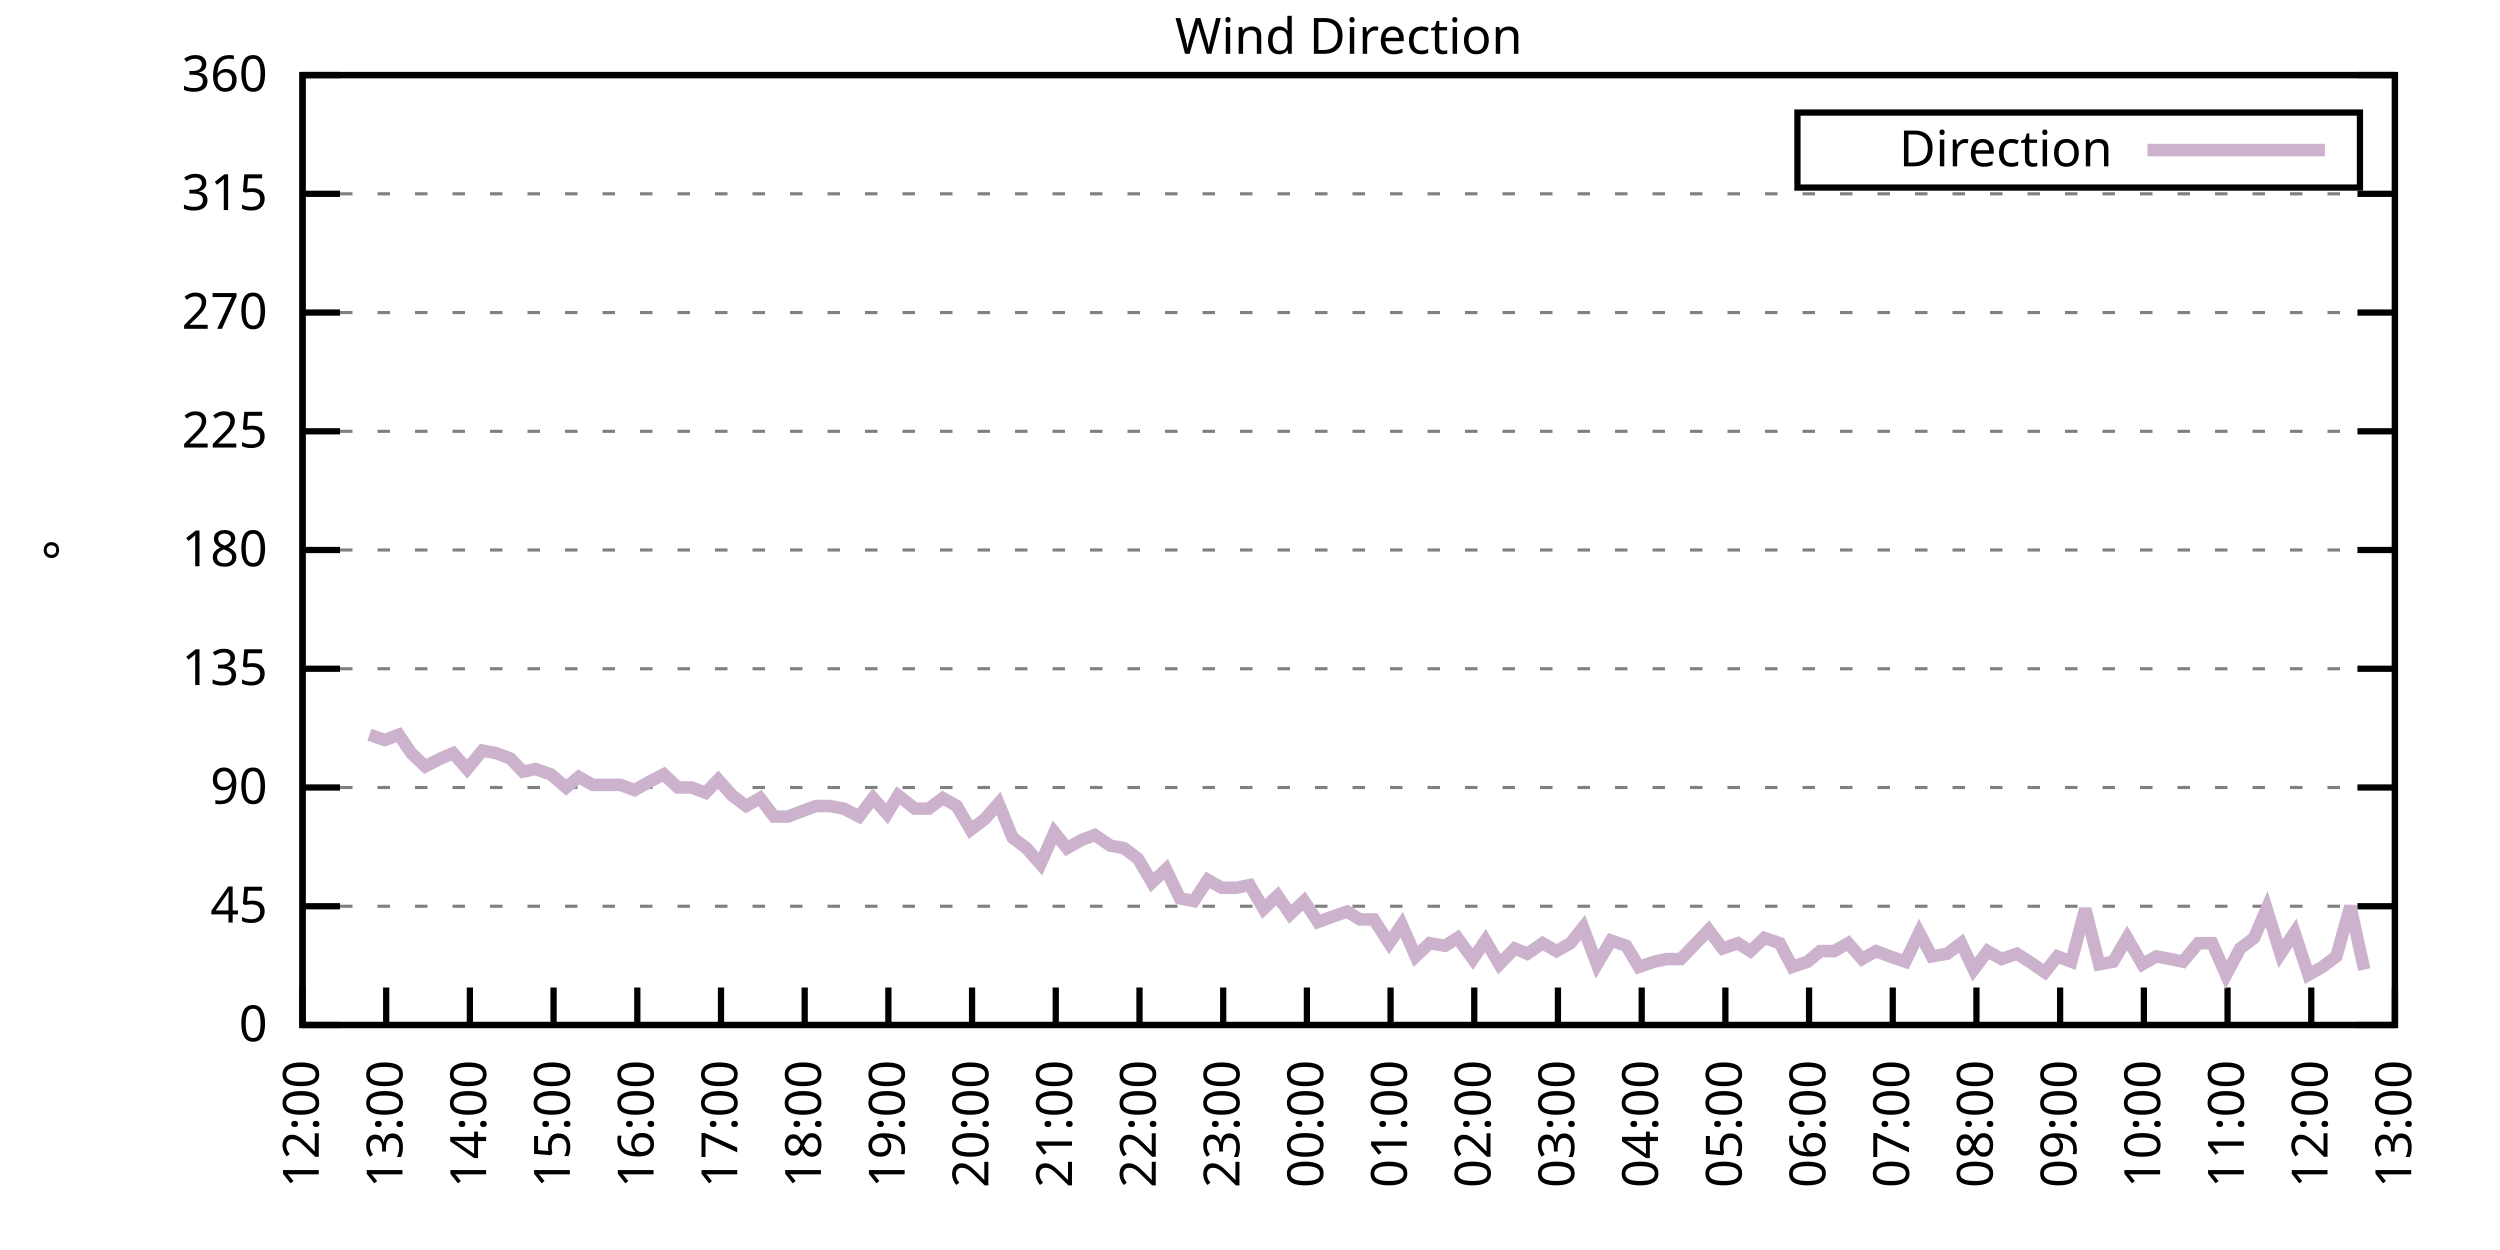
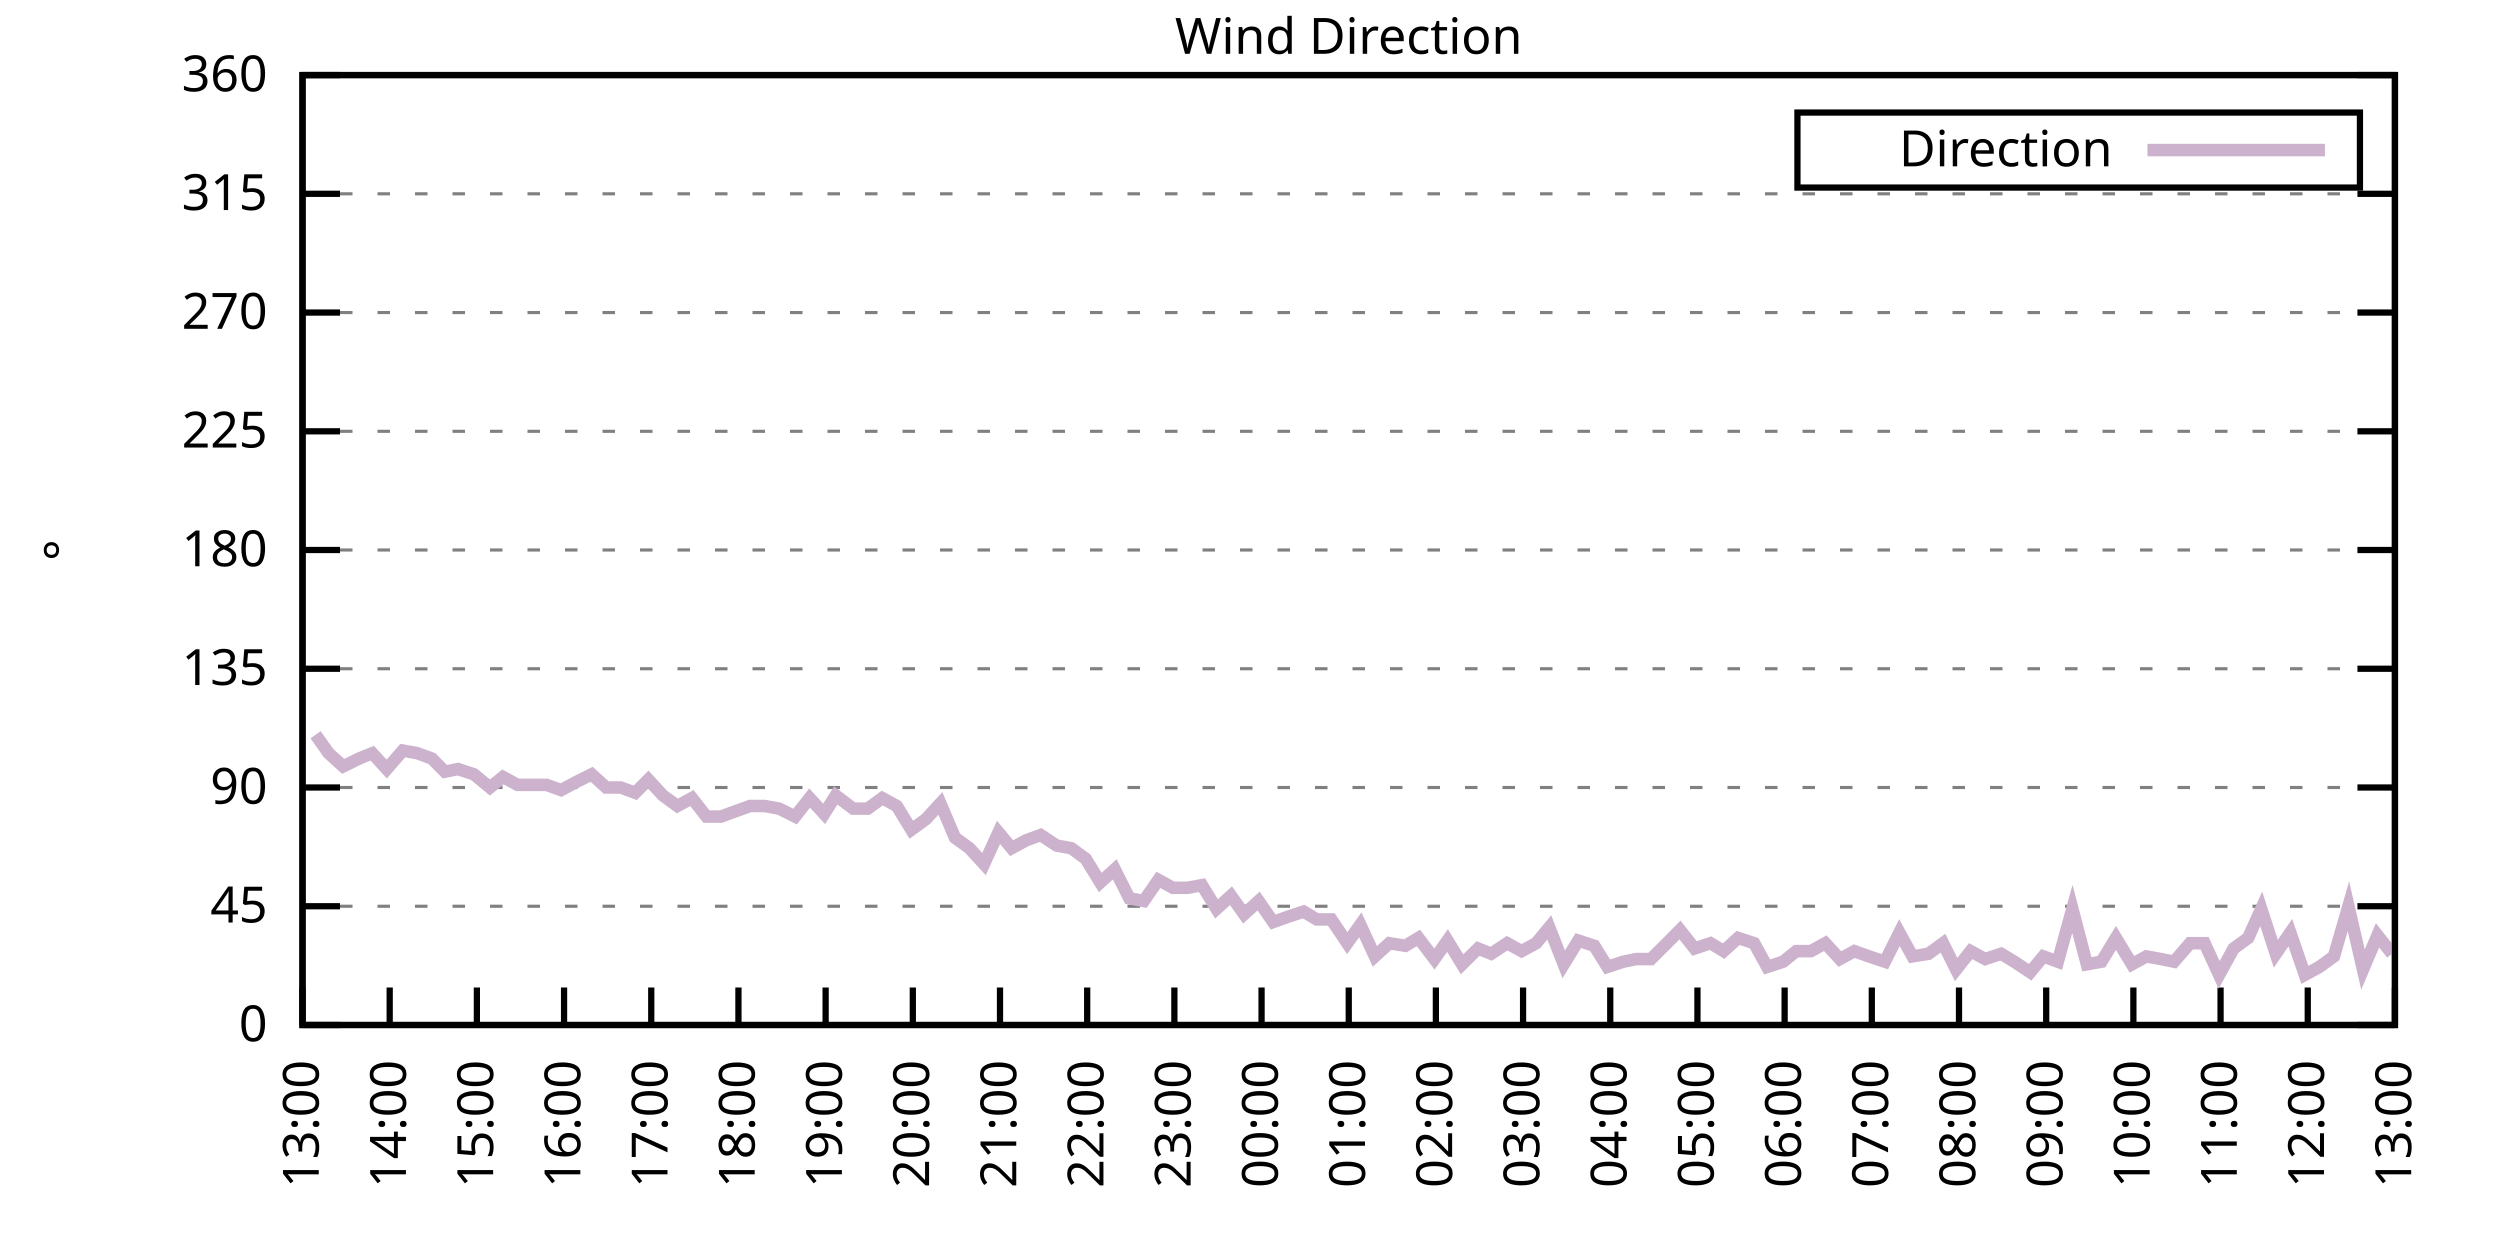
<svg xmlns="http://www.w3.org/2000/svg" xmlns:xlink="http://www.w3.org/1999/xlink" width="400" height="200" viewBox="0 0 400 200">
  <g id="gnuplot_canvas">
    <rect x="0" y="0" width="400" height="200" fill="none" />
    <defs>
      <circle id="gpDot" r="0.5" stroke-width="0.5" stroke="currentColor" />
      <path id="gpPt0" stroke-width="0.333" stroke="currentColor" d="M-1,0 h2 M0,-1 v2" />
      <path id="gpPt1" stroke-width="0.333" stroke="currentColor" d="M-1,-1 L1,1 M1,-1 L-1,1" />
      <path id="gpPt2" stroke-width="0.333" stroke="currentColor" d="M-1,0 L1,0 M0,-1 L0,1 M-1,-1 L1,1 M-1,1 L1,-1" />
      <rect id="gpPt3" stroke-width="0.333" stroke="currentColor" x="-1" y="-1" width="2" height="2" />
      <rect id="gpPt4" stroke-width="0.333" stroke="currentColor" fill="currentColor" x="-1" y="-1" width="2" height="2" />
      <circle id="gpPt5" stroke-width="0.333" stroke="currentColor" cx="0" cy="0" r="1" />
      <use xlink:href="#gpPt5" id="gpPt6" fill="currentColor" stroke="none" />
      <path id="gpPt7" stroke-width="0.333" stroke="currentColor" d="M0,-1.33 L-1.33,0.67 L1.33,0.67 z" />
      <use xlink:href="#gpPt7" id="gpPt8" fill="currentColor" stroke="none" />
      <use xlink:href="#gpPt7" id="gpPt9" stroke="currentColor" transform="rotate(180)" />
      <use xlink:href="#gpPt9" id="gpPt10" fill="currentColor" stroke="none" />
      <use xlink:href="#gpPt3" id="gpPt11" stroke="currentColor" transform="rotate(45)" />
      <use xlink:href="#gpPt11" id="gpPt12" fill="currentColor" stroke="none" />
      <path id="gpPt13" stroke-width="0.333" stroke="currentColor" d="M0,1.330 L1.265,0.411 L0.782,-1.067 L-0.782,-1.076 L-1.265,0.411 z" />
      <use xlink:href="#gpPt13" id="gpPt14" fill="currentColor" stroke="none" />
      <filter id="textbox" filterUnits="objectBoundingBox" x="0" y="0" height="1" width="1">
        <feFlood flood-color="white" flood-opacity="1" result="bgnd" />
        <feComposite in="SourceGraphic" in2="bgnd" operator="atop" />
      </filter>
      <filter id="greybox" filterUnits="objectBoundingBox" x="0" y="0" height="1" width="1">
        <feFlood flood-color="lightgrey" flood-opacity="1" result="grey" />
        <feComposite in="SourceGraphic" in2="grey" operator="atop" />
      </filter>
    </defs>
    <g fill="none" color="white" stroke="currentColor" stroke-width="1.00" stroke-linecap="butt" stroke-linejoin="miter">
</g>
    <g fill="none" color="black" stroke="currentColor" stroke-width="1.00" stroke-linecap="butt" stroke-linejoin="miter">
      <g stroke="none" shape-rendering="crispEdges">
        <polygon fill="rgb(255, 255, 255)" points="48.40,164.00 383.18,164.00 383.18,12.02 48.40,12.02 " />
      </g>
    </g>
    <g fill="none" color="black" stroke="currentColor" stroke-width="1.00" stroke-linecap="butt" stroke-linejoin="miter">
</g>
    <g fill="none" color="black" stroke="black" stroke-width="0.50" stroke-linecap="butt" stroke-linejoin="miter">
</g>
    <g fill="none" color="gray" stroke="currentColor" stroke-width="0.50" stroke-linecap="butt" stroke-linejoin="miter">
      <path stroke="gray" stroke-dasharray="2,4" class="gridline" d="M48.40,164.00 L383.19,164.00  " />
    </g>
    <g fill="none" color="gray" stroke="gray" stroke-width="1.00" stroke-linecap="butt" stroke-linejoin="miter">
</g>
    <g fill="none" color="black" stroke="currentColor" stroke-width="1.00" stroke-linecap="butt" stroke-linejoin="miter">
      <path stroke="black" d="M48.40,164.00 L54.40,164.00 M383.19,164.00 L377.19,164.00  " />
      <g transform="translate(42.80,166.60)" stroke="none" fill="black" font-family="Sans" font-size="8.00" text-anchor="end">
        <text>
          <tspan font-family="Sans"> 0</tspan>
        </text>
      </g>
    </g>
    <g fill="none" color="black" stroke="currentColor" stroke-width="1.00" stroke-linecap="butt" stroke-linejoin="miter">
</g>
    <g fill="none" color="black" stroke="black" stroke-width="0.50" stroke-linecap="butt" stroke-linejoin="miter">
</g>
    <g fill="none" color="gray" stroke="currentColor" stroke-width="0.50" stroke-linecap="butt" stroke-linejoin="miter">
      <path stroke="gray" stroke-dasharray="2,4" class="gridline" d="M48.40,145.00 L383.19,145.00  " />
    </g>
    <g fill="none" color="gray" stroke="gray" stroke-width="1.00" stroke-linecap="butt" stroke-linejoin="miter">
</g>
    <g fill="none" color="black" stroke="currentColor" stroke-width="1.00" stroke-linecap="butt" stroke-linejoin="miter">
      <path stroke="black" d="M48.40,145.00 L54.40,145.00 M383.19,145.00 L377.19,145.00  " />
      <g transform="translate(42.80,147.60)" stroke="none" fill="black" font-family="Sans" font-size="8.00" text-anchor="end">
        <text>
          <tspan font-family="Sans"> 45</tspan>
        </text>
      </g>
    </g>
    <g fill="none" color="black" stroke="currentColor" stroke-width="1.00" stroke-linecap="butt" stroke-linejoin="miter">
</g>
    <g fill="none" color="black" stroke="black" stroke-width="0.50" stroke-linecap="butt" stroke-linejoin="miter">
</g>
    <g fill="none" color="gray" stroke="currentColor" stroke-width="0.50" stroke-linecap="butt" stroke-linejoin="miter">
      <path stroke="gray" stroke-dasharray="2,4" class="gridline" d="M48.40,126.00 L383.19,126.00  " />
    </g>
    <g fill="none" color="gray" stroke="gray" stroke-width="1.00" stroke-linecap="butt" stroke-linejoin="miter">
</g>
    <g fill="none" color="black" stroke="currentColor" stroke-width="1.00" stroke-linecap="butt" stroke-linejoin="miter">
      <path stroke="black" d="M48.40,126.00 L54.40,126.00 M383.19,126.00 L377.19,126.00  " />
      <g transform="translate(42.80,128.60)" stroke="none" fill="black" font-family="Sans" font-size="8.00" text-anchor="end">
        <text>
          <tspan font-family="Sans"> 90</tspan>
        </text>
      </g>
    </g>
    <g fill="none" color="black" stroke="currentColor" stroke-width="1.00" stroke-linecap="butt" stroke-linejoin="miter">
</g>
    <g fill="none" color="black" stroke="black" stroke-width="0.50" stroke-linecap="butt" stroke-linejoin="miter">
</g>
    <g fill="none" color="gray" stroke="currentColor" stroke-width="0.50" stroke-linecap="butt" stroke-linejoin="miter">
      <path stroke="gray" stroke-dasharray="2,4" class="gridline" d="M48.40,107.00 L383.19,107.00  " />
    </g>
    <g fill="none" color="gray" stroke="gray" stroke-width="1.00" stroke-linecap="butt" stroke-linejoin="miter">
</g>
    <g fill="none" color="black" stroke="currentColor" stroke-width="1.00" stroke-linecap="butt" stroke-linejoin="miter">
      <path stroke="black" d="M48.40,107.00 L54.40,107.00 M383.19,107.00 L377.19,107.00  " />
      <g transform="translate(42.80,109.60)" stroke="none" fill="black" font-family="Sans" font-size="8.00" text-anchor="end">
        <text>
          <tspan font-family="Sans"> 135</tspan>
        </text>
      </g>
    </g>
    <g fill="none" color="black" stroke="currentColor" stroke-width="1.00" stroke-linecap="butt" stroke-linejoin="miter">
</g>
    <g fill="none" color="black" stroke="black" stroke-width="0.50" stroke-linecap="butt" stroke-linejoin="miter">
</g>
    <g fill="none" color="gray" stroke="currentColor" stroke-width="0.50" stroke-linecap="butt" stroke-linejoin="miter">
      <path stroke="gray" stroke-dasharray="2,4" class="gridline" d="M48.40,88.00 L383.19,88.00  " />
    </g>
    <g fill="none" color="gray" stroke="gray" stroke-width="1.00" stroke-linecap="butt" stroke-linejoin="miter">
</g>
    <g fill="none" color="black" stroke="currentColor" stroke-width="1.00" stroke-linecap="butt" stroke-linejoin="miter">
      <path stroke="black" d="M48.40,88.00 L54.40,88.00 M383.19,88.00 L377.19,88.00  " />
      <g transform="translate(42.80,90.60)" stroke="none" fill="black" font-family="Sans" font-size="8.00" text-anchor="end">
        <text>
          <tspan font-family="Sans"> 180</tspan>
        </text>
      </g>
    </g>
    <g fill="none" color="black" stroke="currentColor" stroke-width="1.00" stroke-linecap="butt" stroke-linejoin="miter">
</g>
    <g fill="none" color="black" stroke="black" stroke-width="0.50" stroke-linecap="butt" stroke-linejoin="miter">
</g>
    <g fill="none" color="gray" stroke="currentColor" stroke-width="0.50" stroke-linecap="butt" stroke-linejoin="miter">
      <path stroke="gray" stroke-dasharray="2,4" class="gridline" d="M48.40,69.01 L383.19,69.01  " />
    </g>
    <g fill="none" color="gray" stroke="gray" stroke-width="1.00" stroke-linecap="butt" stroke-linejoin="miter">
</g>
    <g fill="none" color="black" stroke="currentColor" stroke-width="1.00" stroke-linecap="butt" stroke-linejoin="miter">
      <path stroke="black" d="M48.40,69.01 L54.40,69.01 M383.19,69.01 L377.19,69.01  " />
      <g transform="translate(42.80,71.61)" stroke="none" fill="black" font-family="Sans" font-size="8.00" text-anchor="end">
        <text>
          <tspan font-family="Sans"> 225</tspan>
        </text>
      </g>
    </g>
    <g fill="none" color="black" stroke="currentColor" stroke-width="1.00" stroke-linecap="butt" stroke-linejoin="miter">
</g>
    <g fill="none" color="black" stroke="black" stroke-width="0.50" stroke-linecap="butt" stroke-linejoin="miter">
</g>
    <g fill="none" color="gray" stroke="currentColor" stroke-width="0.50" stroke-linecap="butt" stroke-linejoin="miter">
      <path stroke="gray" stroke-dasharray="2,4" class="gridline" d="M48.40,50.01 L383.19,50.01  " />
    </g>
    <g fill="none" color="gray" stroke="gray" stroke-width="1.00" stroke-linecap="butt" stroke-linejoin="miter">
</g>
    <g fill="none" color="black" stroke="currentColor" stroke-width="1.00" stroke-linecap="butt" stroke-linejoin="miter">
      <path stroke="black" d="M48.40,50.01 L54.40,50.01 M383.19,50.01 L377.19,50.01  " />
      <g transform="translate(42.80,52.61)" stroke="none" fill="black" font-family="Sans" font-size="8.00" text-anchor="end">
        <text>
          <tspan font-family="Sans"> 270</tspan>
        </text>
      </g>
    </g>
    <g fill="none" color="black" stroke="currentColor" stroke-width="1.00" stroke-linecap="butt" stroke-linejoin="miter">
</g>
    <g fill="none" color="black" stroke="black" stroke-width="0.50" stroke-linecap="butt" stroke-linejoin="miter">
</g>
    <g fill="none" color="gray" stroke="currentColor" stroke-width="0.50" stroke-linecap="butt" stroke-linejoin="miter">
      <path stroke="gray" stroke-dasharray="2,4" class="gridline" d="M48.40,31.01 L383.19,31.01  " />
    </g>
    <g fill="none" color="gray" stroke="gray" stroke-width="1.00" stroke-linecap="butt" stroke-linejoin="miter">
</g>
    <g fill="none" color="black" stroke="currentColor" stroke-width="1.00" stroke-linecap="butt" stroke-linejoin="miter">
      <path stroke="black" d="M48.40,31.01 L54.40,31.01 M383.19,31.01 L377.19,31.01  " />
      <g transform="translate(42.80,33.61)" stroke="none" fill="black" font-family="Sans" font-size="8.00" text-anchor="end">
        <text>
          <tspan font-family="Sans"> 315</tspan>
        </text>
      </g>
    </g>
    <g fill="none" color="black" stroke="currentColor" stroke-width="1.00" stroke-linecap="butt" stroke-linejoin="miter">
</g>
    <g fill="none" color="black" stroke="black" stroke-width="0.50" stroke-linecap="butt" stroke-linejoin="miter">
</g>
    <g fill="none" color="gray" stroke="currentColor" stroke-width="0.50" stroke-linecap="butt" stroke-linejoin="miter">
      <path stroke="gray" stroke-dasharray="2,4" class="gridline" d="M48.40,12.01 L383.19,12.01  " />
    </g>
    <g fill="none" color="gray" stroke="gray" stroke-width="1.00" stroke-linecap="butt" stroke-linejoin="miter">
</g>
    <g fill="none" color="black" stroke="currentColor" stroke-width="1.00" stroke-linecap="butt" stroke-linejoin="miter">
      <path stroke="black" d="M48.40,12.01 L54.40,12.01 M383.19,12.01 L377.19,12.01  " />
      <g transform="translate(42.80,14.61)" stroke="none" fill="black" font-family="Sans" font-size="8.00" text-anchor="end">
        <text>
          <tspan font-family="Sans"> 360</tspan>
        </text>
      </g>
    </g>
    <g fill="none" color="black" stroke="currentColor" stroke-width="1.00" stroke-linecap="butt" stroke-linejoin="miter">
      <path stroke="black" d="M48.40,164.00 L48.40,158.00  " />
      <g transform="translate(51.00,169.60) rotate(270.00)" stroke="none" fill="black" font-family="Sans" font-size="8.00" text-anchor="end">
        <text>
-           <tspan font-family="Sans">12:00</tspan>
-         </text>
-       </g>
-     </g>
-     <g fill="none" color="black" stroke="currentColor" stroke-width="1.00" stroke-linecap="butt" stroke-linejoin="miter">
-       <path stroke="black" d="M61.79,164.00 L61.79,158.00  " />
-       <g transform="translate(64.39,169.60) rotate(270.00)" stroke="none" fill="black" font-family="Sans" font-size="8.00" text-anchor="end">
-         <text>
          <tspan font-family="Sans">13:00</tspan>
        </text>
      </g>
    </g>
    <g fill="none" color="black" stroke="currentColor" stroke-width="1.00" stroke-linecap="butt" stroke-linejoin="miter">
-       <path stroke="black" d="M75.18,164.00 L75.18,158.00  " />
-       <g transform="translate(77.78,169.60) rotate(270.00)" stroke="none" fill="black" font-family="Sans" font-size="8.00" text-anchor="end">
+       <path stroke="black" d="M62.35,164.00 L62.35,158.00  " />
+       <g transform="translate(64.95,169.60) rotate(270.00)" stroke="none" fill="black" font-family="Sans" font-size="8.00" text-anchor="end">
        <text>
          <tspan font-family="Sans">14:00</tspan>
        </text>
      </g>
    </g>
    <g fill="none" color="black" stroke="currentColor" stroke-width="1.00" stroke-linecap="butt" stroke-linejoin="miter">
-       <path stroke="black" d="M88.57,164.00 L88.57,158.00  " />
-       <g transform="translate(91.17,169.60) rotate(270.00)" stroke="none" fill="black" font-family="Sans" font-size="8.00" text-anchor="end">
+       <path stroke="black" d="M76.30,164.00 L76.30,158.00  " />
+       <g transform="translate(78.90,169.60) rotate(270.00)" stroke="none" fill="black" font-family="Sans" font-size="8.00" text-anchor="end">
        <text>
          <tspan font-family="Sans">15:00</tspan>
        </text>
      </g>
    </g>
    <g fill="none" color="black" stroke="currentColor" stroke-width="1.00" stroke-linecap="butt" stroke-linejoin="miter">
-       <path stroke="black" d="M101.97,164.00 L101.97,158.00  " />
-       <g transform="translate(104.57,169.60) rotate(270.00)" stroke="none" fill="black" font-family="Sans" font-size="8.00" text-anchor="end">
+       <path stroke="black" d="M90.25,164.00 L90.25,158.00  " />
+       <g transform="translate(92.85,169.60) rotate(270.00)" stroke="none" fill="black" font-family="Sans" font-size="8.00" text-anchor="end">
        <text>
          <tspan font-family="Sans">16:00</tspan>
        </text>
      </g>
    </g>
    <g fill="none" color="black" stroke="currentColor" stroke-width="1.00" stroke-linecap="butt" stroke-linejoin="miter">
-       <path stroke="black" d="M115.36,164.00 L115.36,158.00  " />
-       <g transform="translate(117.96,169.60) rotate(270.00)" stroke="none" fill="black" font-family="Sans" font-size="8.00" text-anchor="end">
+       <path stroke="black" d="M104.20,164.00 L104.20,158.00  " />
+       <g transform="translate(106.80,169.60) rotate(270.00)" stroke="none" fill="black" font-family="Sans" font-size="8.00" text-anchor="end">
        <text>
          <tspan font-family="Sans">17:00</tspan>
        </text>
      </g>
    </g>
    <g fill="none" color="black" stroke="currentColor" stroke-width="1.00" stroke-linecap="butt" stroke-linejoin="miter">
-       <path stroke="black" d="M128.75,164.00 L128.75,158.00  " />
-       <g transform="translate(131.35,169.60) rotate(270.00)" stroke="none" fill="black" font-family="Sans" font-size="8.00" text-anchor="end">
+       <path stroke="black" d="M118.15,164.00 L118.15,158.00  " />
+       <g transform="translate(120.75,169.60) rotate(270.00)" stroke="none" fill="black" font-family="Sans" font-size="8.00" text-anchor="end">
        <text>
          <tspan font-family="Sans">18:00</tspan>
        </text>
      </g>
    </g>
    <g fill="none" color="black" stroke="currentColor" stroke-width="1.00" stroke-linecap="butt" stroke-linejoin="miter">
-       <path stroke="black" d="M142.14,164.00 L142.14,158.00  " />
-       <g transform="translate(144.74,169.60) rotate(270.00)" stroke="none" fill="black" font-family="Sans" font-size="8.00" text-anchor="end">
+       <path stroke="black" d="M132.10,164.00 L132.10,158.00  " />
+       <g transform="translate(134.70,169.60) rotate(270.00)" stroke="none" fill="black" font-family="Sans" font-size="8.00" text-anchor="end">
        <text>
          <tspan font-family="Sans">19:00</tspan>
        </text>
      </g>
    </g>
    <g fill="none" color="black" stroke="currentColor" stroke-width="1.00" stroke-linecap="butt" stroke-linejoin="miter">
-       <path stroke="black" d="M155.53,164.00 L155.53,158.00  " />
-       <g transform="translate(158.13,169.60) rotate(270.00)" stroke="none" fill="black" font-family="Sans" font-size="8.00" text-anchor="end">
+       <path stroke="black" d="M146.05,164.00 L146.05,158.00  " />
+       <g transform="translate(148.65,169.60) rotate(270.00)" stroke="none" fill="black" font-family="Sans" font-size="8.00" text-anchor="end">
        <text>
          <tspan font-family="Sans">20:00</tspan>
        </text>
      </g>
    </g>
    <g fill="none" color="black" stroke="currentColor" stroke-width="1.00" stroke-linecap="butt" stroke-linejoin="miter">
-       <path stroke="black" d="M168.92,164.00 L168.92,158.00  " />
-       <g transform="translate(171.52,169.60) rotate(270.00)" stroke="none" fill="black" font-family="Sans" font-size="8.00" text-anchor="end">
+       <path stroke="black" d="M160.00,164.00 L160.00,158.00  " />
+       <g transform="translate(162.60,169.60) rotate(270.00)" stroke="none" fill="black" font-family="Sans" font-size="8.00" text-anchor="end">
        <text>
          <tspan font-family="Sans">21:00</tspan>
        </text>
      </g>
    </g>
    <g fill="none" color="black" stroke="currentColor" stroke-width="1.00" stroke-linecap="butt" stroke-linejoin="miter">
-       <path stroke="black" d="M182.32,164.00 L182.32,158.00  " />
-       <g transform="translate(184.92,169.60) rotate(270.00)" stroke="none" fill="black" font-family="Sans" font-size="8.00" text-anchor="end">
+       <path stroke="black" d="M173.95,164.00 L173.95,158.00  " />
+       <g transform="translate(176.55,169.60) rotate(270.00)" stroke="none" fill="black" font-family="Sans" font-size="8.00" text-anchor="end">
        <text>
          <tspan font-family="Sans">22:00</tspan>
        </text>
      </g>
    </g>
    <g fill="none" color="black" stroke="currentColor" stroke-width="1.00" stroke-linecap="butt" stroke-linejoin="miter">
-       <path stroke="black" d="M195.71,164.00 L195.71,158.00  " />
-       <g transform="translate(198.31,169.60) rotate(270.00)" stroke="none" fill="black" font-family="Sans" font-size="8.00" text-anchor="end">
+       <path stroke="black" d="M187.90,164.00 L187.90,158.00  " />
+       <g transform="translate(190.50,169.60) rotate(270.00)" stroke="none" fill="black" font-family="Sans" font-size="8.00" text-anchor="end">
        <text>
          <tspan font-family="Sans">23:00</tspan>
        </text>
      </g>
    </g>
    <g fill="none" color="black" stroke="currentColor" stroke-width="1.00" stroke-linecap="butt" stroke-linejoin="miter">
-       <path stroke="black" d="M209.10,164.00 L209.10,158.00  " />
-       <g transform="translate(211.70,169.60) rotate(270.00)" stroke="none" fill="black" font-family="Sans" font-size="8.00" text-anchor="end">
+       <path stroke="black" d="M201.85,164.00 L201.85,158.00  " />
+       <g transform="translate(204.45,169.60) rotate(270.00)" stroke="none" fill="black" font-family="Sans" font-size="8.00" text-anchor="end">
        <text>
          <tspan font-family="Sans">00:00</tspan>
        </text>
      </g>
    </g>
    <g fill="none" color="black" stroke="currentColor" stroke-width="1.00" stroke-linecap="butt" stroke-linejoin="miter">
-       <path stroke="black" d="M222.49,164.00 L222.49,158.00  " />
-       <g transform="translate(225.09,169.60) rotate(270.00)" stroke="none" fill="black" font-family="Sans" font-size="8.00" text-anchor="end">
+       <path stroke="black" d="M215.80,164.00 L215.80,158.00  " />
+       <g transform="translate(218.40,169.60) rotate(270.00)" stroke="none" fill="black" font-family="Sans" font-size="8.00" text-anchor="end">
        <text>
          <tspan font-family="Sans">01:00</tspan>
        </text>
      </g>
    </g>
    <g fill="none" color="black" stroke="currentColor" stroke-width="1.00" stroke-linecap="butt" stroke-linejoin="miter">
-       <path stroke="black" d="M235.88,164.00 L235.88,158.00  " />
-       <g transform="translate(238.48,169.60) rotate(270.00)" stroke="none" fill="black" font-family="Sans" font-size="8.00" text-anchor="end">
+       <path stroke="black" d="M229.74,164.00 L229.74,158.00  " />
+       <g transform="translate(232.34,169.60) rotate(270.00)" stroke="none" fill="black" font-family="Sans" font-size="8.00" text-anchor="end">
        <text>
          <tspan font-family="Sans">02:00</tspan>
        </text>
      </g>
    </g>
    <g fill="none" color="black" stroke="currentColor" stroke-width="1.00" stroke-linecap="butt" stroke-linejoin="miter">
-       <path stroke="black" d="M249.27,164.00 L249.27,158.00  " />
-       <g transform="translate(251.87,169.60) rotate(270.00)" stroke="none" fill="black" font-family="Sans" font-size="8.00" text-anchor="end">
+       <path stroke="black" d="M243.69,164.00 L243.69,158.00  " />
+       <g transform="translate(246.29,169.60) rotate(270.00)" stroke="none" fill="black" font-family="Sans" font-size="8.00" text-anchor="end">
        <text>
          <tspan font-family="Sans">03:00</tspan>
        </text>
      </g>
    </g>
    <g fill="none" color="black" stroke="currentColor" stroke-width="1.00" stroke-linecap="butt" stroke-linejoin="miter">
-       <path stroke="black" d="M262.67,164.00 L262.67,158.00  " />
-       <g transform="translate(265.27,169.60) rotate(270.00)" stroke="none" fill="black" font-family="Sans" font-size="8.00" text-anchor="end">
+       <path stroke="black" d="M257.64,164.00 L257.64,158.00  " />
+       <g transform="translate(260.24,169.60) rotate(270.00)" stroke="none" fill="black" font-family="Sans" font-size="8.00" text-anchor="end">
        <text>
          <tspan font-family="Sans">04:00</tspan>
        </text>
      </g>
    </g>
    <g fill="none" color="black" stroke="currentColor" stroke-width="1.00" stroke-linecap="butt" stroke-linejoin="miter">
-       <path stroke="black" d="M276.06,164.00 L276.06,158.00  " />
-       <g transform="translate(278.66,169.60) rotate(270.00)" stroke="none" fill="black" font-family="Sans" font-size="8.00" text-anchor="end">
+       <path stroke="black" d="M271.59,164.00 L271.59,158.00  " />
+       <g transform="translate(274.19,169.60) rotate(270.00)" stroke="none" fill="black" font-family="Sans" font-size="8.00" text-anchor="end">
        <text>
          <tspan font-family="Sans">05:00</tspan>
        </text>
      </g>
    </g>
    <g fill="none" color="black" stroke="currentColor" stroke-width="1.00" stroke-linecap="butt" stroke-linejoin="miter">
-       <path stroke="black" d="M289.45,164.00 L289.45,158.00  " />
-       <g transform="translate(292.05,169.60) rotate(270.00)" stroke="none" fill="black" font-family="Sans" font-size="8.00" text-anchor="end">
+       <path stroke="black" d="M285.54,164.00 L285.54,158.00  " />
+       <g transform="translate(288.14,169.60) rotate(270.00)" stroke="none" fill="black" font-family="Sans" font-size="8.00" text-anchor="end">
        <text>
          <tspan font-family="Sans">06:00</tspan>
        </text>
      </g>
    </g>
    <g fill="none" color="black" stroke="currentColor" stroke-width="1.00" stroke-linecap="butt" stroke-linejoin="miter">
-       <path stroke="black" d="M302.84,164.00 L302.84,158.00  " />
-       <g transform="translate(305.44,169.60) rotate(270.00)" stroke="none" fill="black" font-family="Sans" font-size="8.00" text-anchor="end">
+       <path stroke="black" d="M299.49,164.00 L299.49,158.00  " />
+       <g transform="translate(302.09,169.60) rotate(270.00)" stroke="none" fill="black" font-family="Sans" font-size="8.00" text-anchor="end">
        <text>
          <tspan font-family="Sans">07:00</tspan>
        </text>
      </g>
    </g>
    <g fill="none" color="black" stroke="currentColor" stroke-width="1.00" stroke-linecap="butt" stroke-linejoin="miter">
-       <path stroke="black" d="M316.23,164.00 L316.23,158.00  " />
-       <g transform="translate(318.83,169.60) rotate(270.00)" stroke="none" fill="black" font-family="Sans" font-size="8.00" text-anchor="end">
+       <path stroke="black" d="M313.44,164.00 L313.44,158.00  " />
+       <g transform="translate(316.04,169.60) rotate(270.00)" stroke="none" fill="black" font-family="Sans" font-size="8.00" text-anchor="end">
        <text>
          <tspan font-family="Sans">08:00</tspan>
        </text>
      </g>
    </g>
    <g fill="none" color="black" stroke="currentColor" stroke-width="1.00" stroke-linecap="butt" stroke-linejoin="miter">
-       <path stroke="black" d="M329.62,164.00 L329.62,158.00  " />
-       <g transform="translate(332.22,169.60) rotate(270.00)" stroke="none" fill="black" font-family="Sans" font-size="8.00" text-anchor="end">
+       <path stroke="black" d="M327.39,164.00 L327.39,158.00  " />
+       <g transform="translate(329.99,169.60) rotate(270.00)" stroke="none" fill="black" font-family="Sans" font-size="8.00" text-anchor="end">
        <text>
          <tspan font-family="Sans">09:00</tspan>
        </text>
      </g>
    </g>
    <g fill="none" color="black" stroke="currentColor" stroke-width="1.00" stroke-linecap="butt" stroke-linejoin="miter">
-       <path stroke="black" d="M343.02,164.00 L343.02,158.00  " />
-       <g transform="translate(345.62,169.60) rotate(270.00)" stroke="none" fill="black" font-family="Sans" font-size="8.00" text-anchor="end">
+       <path stroke="black" d="M341.34,164.00 L341.34,158.00  " />
+       <g transform="translate(343.94,169.60) rotate(270.00)" stroke="none" fill="black" font-family="Sans" font-size="8.00" text-anchor="end">
        <text>
          <tspan font-family="Sans">10:00</tspan>
        </text>
      </g>
    </g>
    <g fill="none" color="black" stroke="currentColor" stroke-width="1.00" stroke-linecap="butt" stroke-linejoin="miter">
-       <path stroke="black" d="M356.41,164.00 L356.41,158.00  " />
-       <g transform="translate(359.01,169.60) rotate(270.00)" stroke="none" fill="black" font-family="Sans" font-size="8.00" text-anchor="end">
+       <path stroke="black" d="M355.29,164.00 L355.29,158.00  " />
+       <g transform="translate(357.89,169.60) rotate(270.00)" stroke="none" fill="black" font-family="Sans" font-size="8.00" text-anchor="end">
        <text>
          <tspan font-family="Sans">11:00</tspan>
        </text>
      </g>
    </g>
    <g fill="none" color="black" stroke="currentColor" stroke-width="1.00" stroke-linecap="butt" stroke-linejoin="miter">
-       <path stroke="black" d="M369.80,164.00 L369.80,158.00  " />
-       <g transform="translate(372.40,169.60) rotate(270.00)" stroke="none" fill="black" font-family="Sans" font-size="8.00" text-anchor="end">
+       <path stroke="black" d="M369.24,164.00 L369.24,158.00  " />
+       <g transform="translate(371.84,169.60) rotate(270.00)" stroke="none" fill="black" font-family="Sans" font-size="8.00" text-anchor="end">
        <text>
          <tspan font-family="Sans">12:00</tspan>
        </text>
      </g>
    </g>
    <g fill="none" color="black" stroke="currentColor" stroke-width="1.00" stroke-linecap="butt" stroke-linejoin="miter">
      <path stroke="black" d="M383.19,164.00 L383.19,158.00  " />
      <g transform="translate(385.79,169.60) rotate(270.00)" stroke="none" fill="black" font-family="Sans" font-size="8.00" text-anchor="end">
        <text>
          <tspan font-family="Sans">13:00</tspan>
        </text>
      </g>
    </g>
    <g fill="none" color="black" stroke="currentColor" stroke-width="1.00" stroke-linecap="butt" stroke-linejoin="miter">
</g>
    <g fill="none" color="black" stroke="currentColor" stroke-width="1.00" stroke-linecap="butt" stroke-linejoin="miter">
      <path stroke="black" d="M48.40,12.01 L48.40,164.00 L383.19,164.00 L383.19,12.01 L48.40,12.01 Z  " />
    </g>
    <g fill="none" color="black" stroke="currentColor" stroke-width="1.00" stroke-linecap="butt" stroke-linejoin="miter">
</g>
    <g fill="none" color="black" stroke="currentColor" stroke-width="1.00" stroke-linecap="butt" stroke-linejoin="miter">
      <path stroke="black" d="M287.59,30.01 L287.59,18.01 L377.59,18.01 L377.59,30.01 L287.59,30.01 Z  " />
    </g>
    <g id="Wind_direction_plot_1">
      <g fill="none" color="white" stroke="black" stroke-width="2.00" stroke-linecap="butt" stroke-linejoin="miter">
</g>
      <g fill="none" color="black" stroke="currentColor" stroke-width="2.00" stroke-linecap="butt" stroke-linejoin="miter">
        <g transform="translate(337.99,26.61)" stroke="none" fill="black" font-family="Sans" font-size="8.00" text-anchor="end">
          <text>
            <tspan font-family="Sans">Direction</tspan>
          </text>
        </g>
      </g>
      <g fill="none" color="black" stroke="currentColor" stroke-width="2.00" stroke-linecap="butt" stroke-linejoin="miter">
-         <path stroke="rgb(204, 178, 204)" d="M343.59,24.01 L371.99,24.01 M59.11,117.56 L61.57,118.40 L63.80,117.56 L65.81,120.51 L68.04,122.62 L70.50,121.36   L72.50,120.51 L74.74,123.05 L77.19,120.09 L79.42,120.51 L81.66,121.36 L83.66,123.47 L85.67,123.05 L88.13,123.89   L90.58,126.00 L92.59,124.31 L94.82,125.58 L97.06,125.58 L99.29,125.58 L101.52,126.42 L103.75,125.16 L106.21,123.89   L108.44,126.00 L110.67,126.00 L112.90,126.85 L114.91,124.74 L117.14,127.27 L119.38,128.96 L121.61,127.69 L123.84,130.65   L126.07,130.65 L128.30,129.80 L130.54,128.96 L132.77,128.96 L135.00,129.38 L137.45,130.65 L139.69,127.69 L141.92,130.22   L143.70,127.27 L146.38,129.38 L148.61,129.38 L150.85,127.69 L153.08,128.96 L155.31,132.76 L157.54,131.07 L159.77,128.54   L162.01,134.02 L164.24,135.71 L166.47,138.25 L168.70,133.18 L170.71,135.71 L172.94,134.45 L175.17,133.60 L177.63,135.29   L179.86,135.71 L182.09,137.40 L184.32,141.20 L186.56,139.09 L188.79,143.73 L191.02,144.16 L193.25,140.78 L195.48,142.05   L197.72,142.05 L199.95,141.62 L202.18,145.42 L204.41,143.31 L206.42,146.27 L208.65,144.16 L210.88,147.53 L213.12,146.69   L215.57,145.85 L217.58,147.11 L219.81,147.11 L222.27,150.91 L224.28,147.96 L226.51,153.02 L228.74,150.91 L231.20,151.33   L233.20,150.07 L235.66,153.45 L237.67,150.49 L239.90,154.29 L242.36,151.76 L244.36,152.60 L246.82,150.91 L249.05,152.18   L251.28,150.91 L253.29,148.38 L255.52,154.29 L257.76,150.49 L260.21,151.33 L262.22,154.71 L264.67,153.87 L266.68,153.45   L268.92,153.45 L271.37,150.91 L273.38,148.80 L275.61,151.76 L278.07,150.91 L280.07,152.18 L282.31,150.07 L284.76,150.91   L286.77,154.71 L289.23,153.87 L291.23,152.18 L293.47,152.18 L295.70,150.91 L297.93,153.45 L300.16,152.18 L302.39,153.02   L304.85,153.87 L307.08,149.22 L309.09,153.02 L311.54,152.60 L313.78,150.91 L315.79,155.13 L318.02,152.18 L320.25,153.45   L322.70,152.60 L324.71,153.87 L327.17,155.56 L329.18,153.02 L331.41,153.87 L333.64,145.42 L335.87,154.29 L338.10,153.87   L340.34,150.07 L342.79,154.29 L345.02,153.02 L347.26,153.45 L349.26,153.87 L351.72,150.91 L353.95,150.91 L356.18,155.98   L358.42,151.76 L360.65,150.07 L362.66,145.42 L364.89,152.60 L367.12,149.22 L369.35,155.98 L371.58,154.71 L373.82,153.02   L376.05,145.00 L378.28,155.13  " />
+         <path stroke="rgb(204, 178, 204)" d="M343.59,24.01 L371.99,24.01 M50.49,117.56 L52.58,120.51 L54.91,122.62 L57.47,121.36 L59.56,120.51 L61.88,123.05   L64.44,120.09 L66.77,120.51 L69.09,121.36 L71.18,123.47 L73.28,123.05 L75.83,123.89 L78.39,126.00 L80.48,124.31   L82.81,125.58 L85.13,125.58 L87.46,125.58 L89.78,126.42 L92.11,125.16 L94.67,123.89 L96.99,126.00 L99.32,126.00   L101.64,126.85 L103.73,124.74 L106.06,127.27 L108.38,128.96 L110.71,127.69 L113.03,130.65 L115.36,130.65 L117.68,129.80   L120.01,128.96 L122.33,128.96 L124.66,129.38 L127.22,130.65 L129.54,127.69 L131.87,130.22 L133.72,127.27 L136.51,129.38   L138.84,129.38 L141.16,127.69 L143.49,128.96 L145.81,132.76 L148.14,131.07 L150.46,128.54 L152.79,134.02 L155.11,135.71   L157.44,138.25 L159.76,133.18 L161.86,135.71 L164.18,134.45 L166.51,133.60 L169.06,135.29 L171.39,135.71 L173.71,137.40   L176.04,141.20 L178.36,139.09 L180.69,143.73 L183.01,144.16 L185.34,140.78 L187.66,142.05 L189.99,142.05 L192.31,141.62   L194.64,145.42 L196.96,143.31 L199.06,146.27 L201.38,144.16 L203.71,147.53 L206.03,146.69 L208.59,145.85 L210.68,147.11   L213.01,147.11 L215.56,150.91 L217.65,147.96 L219.98,153.02 L222.30,150.91 L224.86,151.33 L226.95,150.07 L229.51,153.45   L231.60,150.49 L233.93,154.29 L236.49,151.76 L238.58,152.60 L241.14,150.91 L243.46,152.18 L245.79,150.91 L247.88,148.38   L250.20,154.29 L252.53,150.49 L255.09,151.33 L257.18,154.71 L259.74,153.87 L261.83,153.45 L264.15,153.45 L266.71,150.91   L268.80,148.80 L271.13,151.76 L273.69,150.91 L275.78,152.18 L278.10,150.07 L280.66,150.91 L282.75,154.71 L285.31,153.87   L287.40,152.18 L289.73,152.18 L292.05,150.91 L294.38,153.45 L296.70,152.18 L299.03,153.02 L301.58,153.87 L303.91,149.22   L306.00,153.02 L308.56,152.60 L310.88,150.91 L312.98,155.13 L315.30,152.18 L317.63,153.45 L320.18,152.60 L322.28,153.87   L324.83,155.56 L326.93,153.02 L329.25,153.87 L331.58,145.42 L333.90,154.29 L336.23,153.87 L338.55,150.07 L341.11,154.29   L343.43,153.02 L345.76,153.45 L347.85,153.87 L350.41,150.91 L352.73,150.91 L355.06,155.98 L357.38,151.76 L359.71,150.07   L361.80,145.42 L364.13,152.60 L366.45,149.22 L368.78,155.98 L371.10,154.71 L373.43,153.02 L375.75,145.00 L378.08,155.13   L380.40,149.65 L382.73,152.60  " />
      </g>
    </g>
    <g fill="none" color="black" stroke="currentColor" stroke-width="2.00" stroke-linecap="butt" stroke-linejoin="miter">
</g>
    <g fill="none" color="black" stroke="black" stroke-width="1.00" stroke-linecap="butt" stroke-linejoin="miter">
</g>
    <g fill="none" color="black" stroke="currentColor" stroke-width="1.00" stroke-linecap="butt" stroke-linejoin="miter">
      <path stroke="black" d="M48.40,12.01 L48.40,164.00 L383.19,164.00 L383.19,12.01 L48.40,12.01 Z  " />
      <g transform="translate(12.80,88.01) rotate(270.00)" stroke="none" fill="black" font-family="Sans" font-size="8.00" text-anchor="middle">
        <text>
          <tspan font-family="Sans">°</tspan>
        </text>
      </g>
    </g>
    <g fill="none" color="black" stroke="currentColor" stroke-width="1.00" stroke-linecap="butt" stroke-linejoin="miter">
</g>
    <g fill="none" color="black" stroke="currentColor" stroke-width="1.00" stroke-linecap="butt" stroke-linejoin="miter">
      <g transform="translate(215.79,8.61)" stroke="none" fill="black" font-family="Sans" font-size="8.00" text-anchor="middle">
        <text>
          <tspan font-family="Sans">Wind Direction</tspan>
        </text>
      </g>
    </g>
    <g fill="none" color="black" stroke="currentColor" stroke-width="1.00" stroke-linecap="butt" stroke-linejoin="miter">
</g>
  </g>
</svg>
